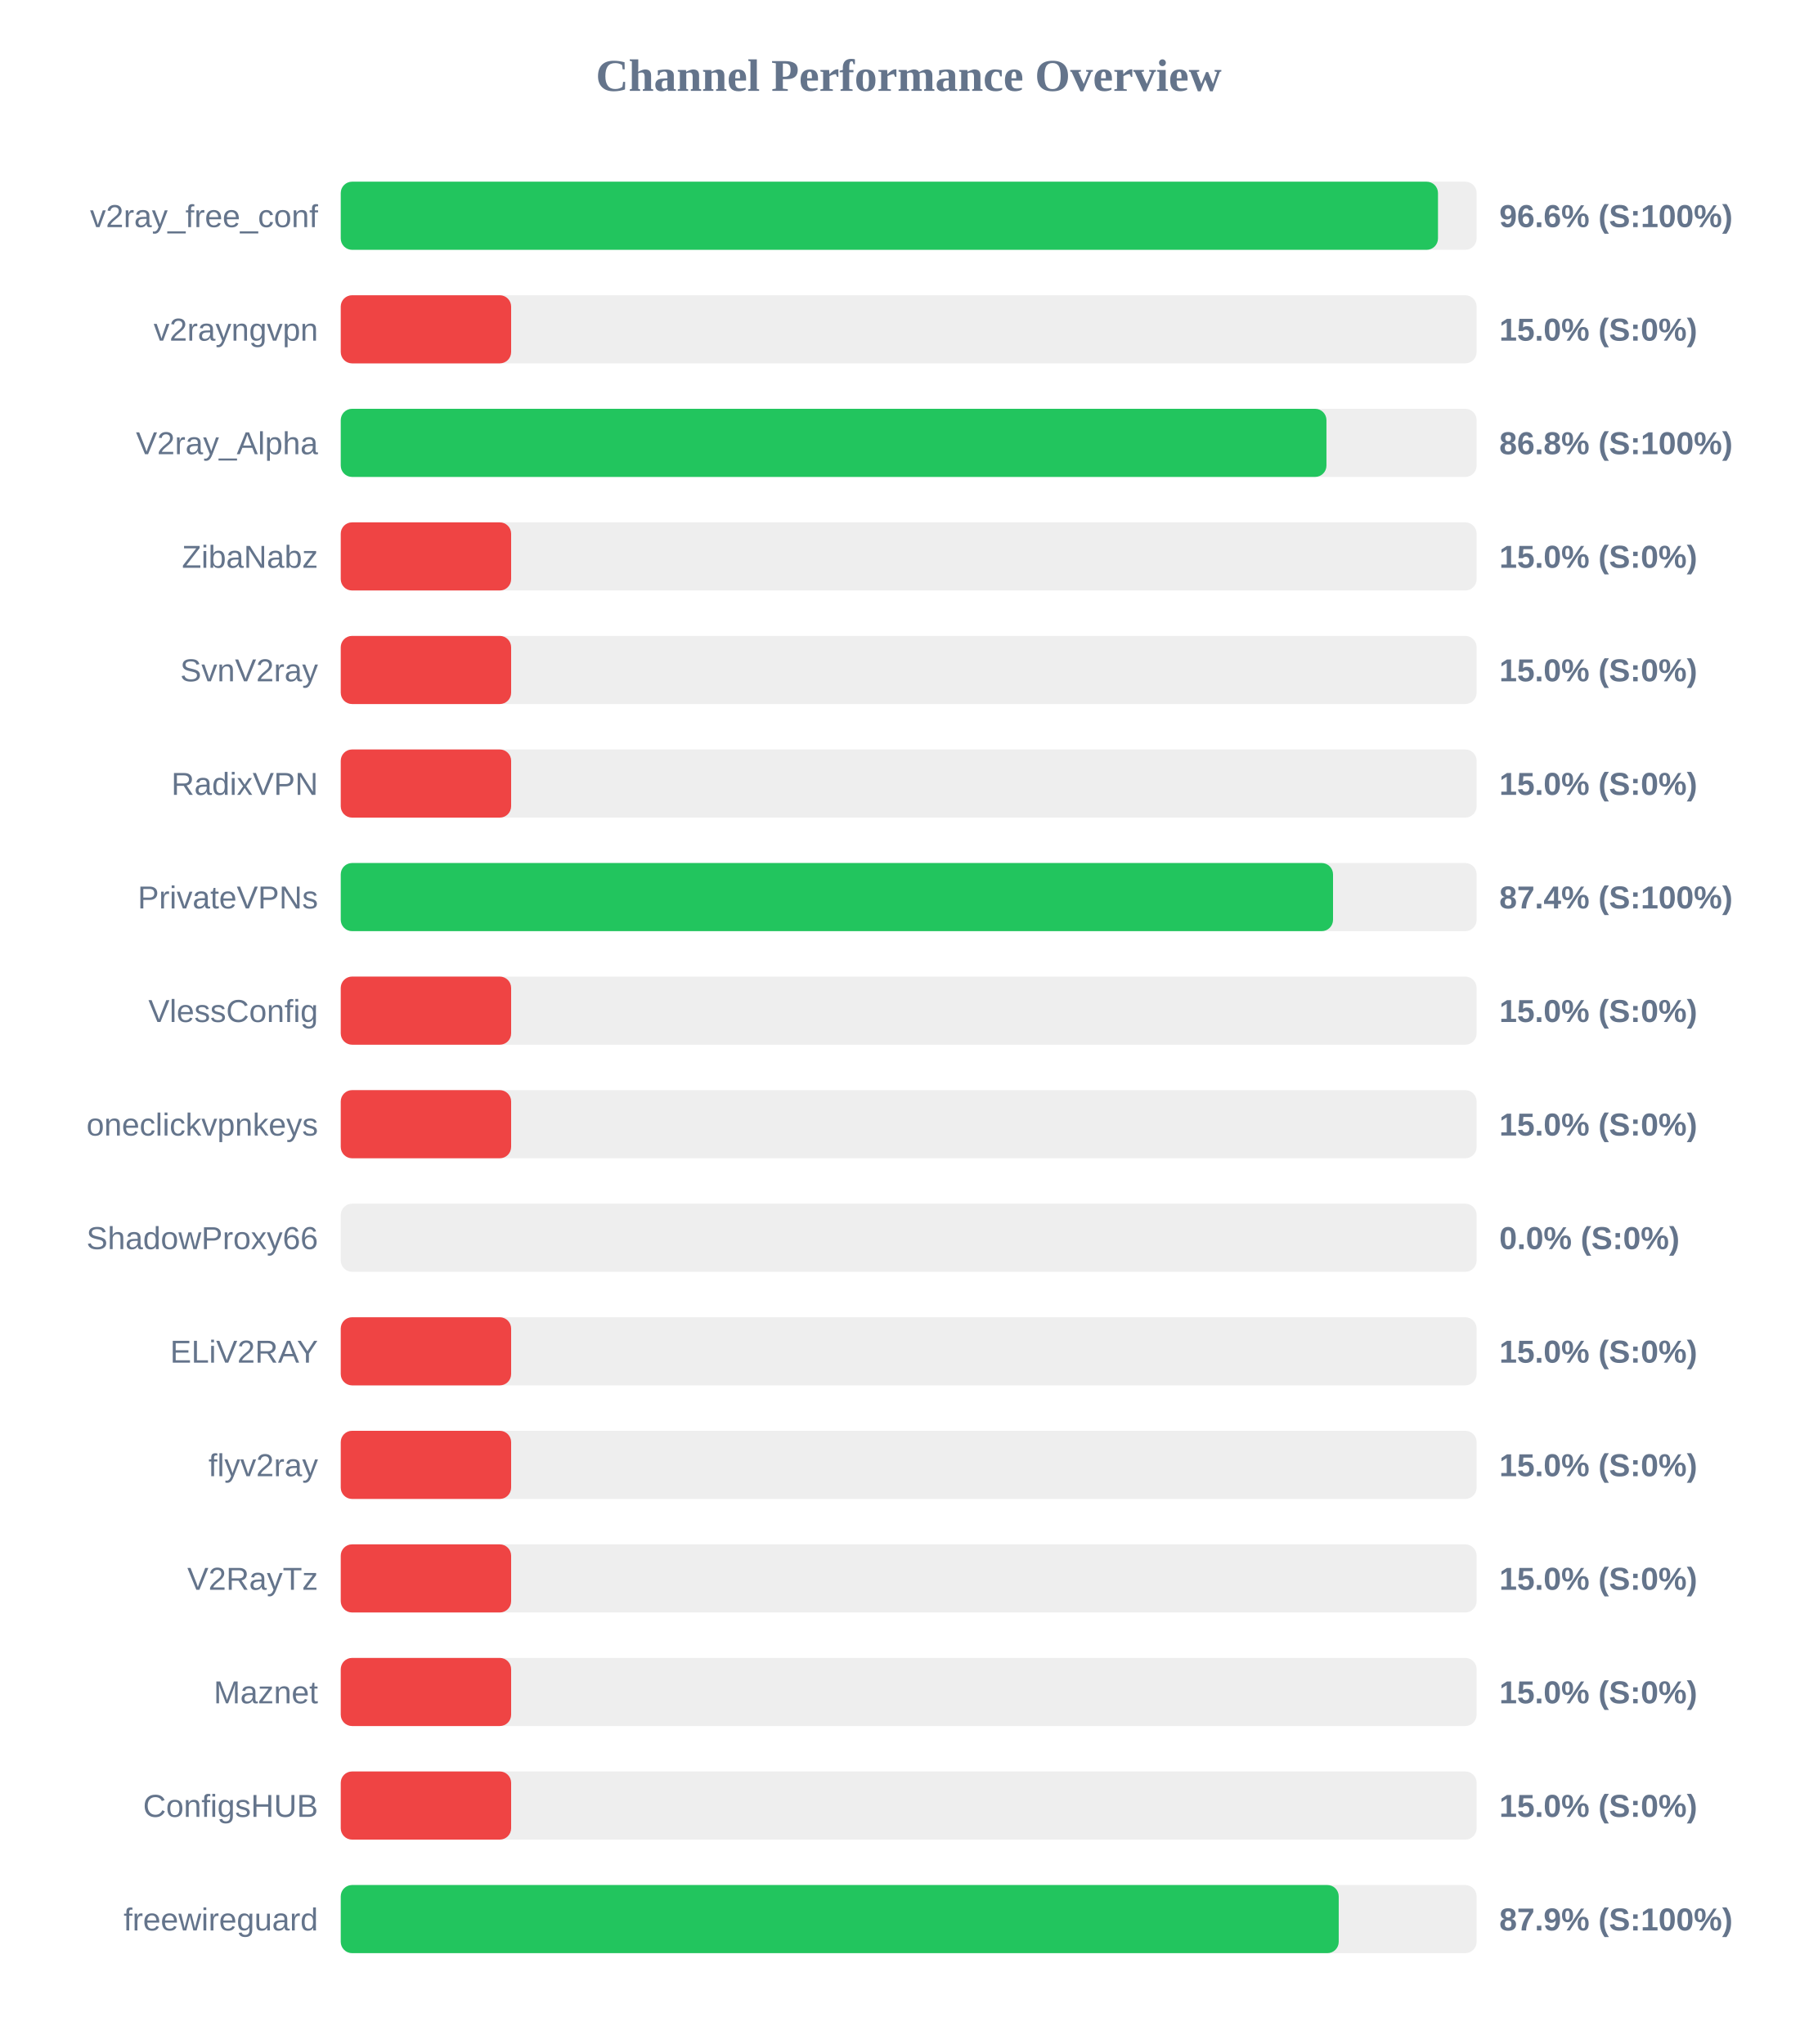
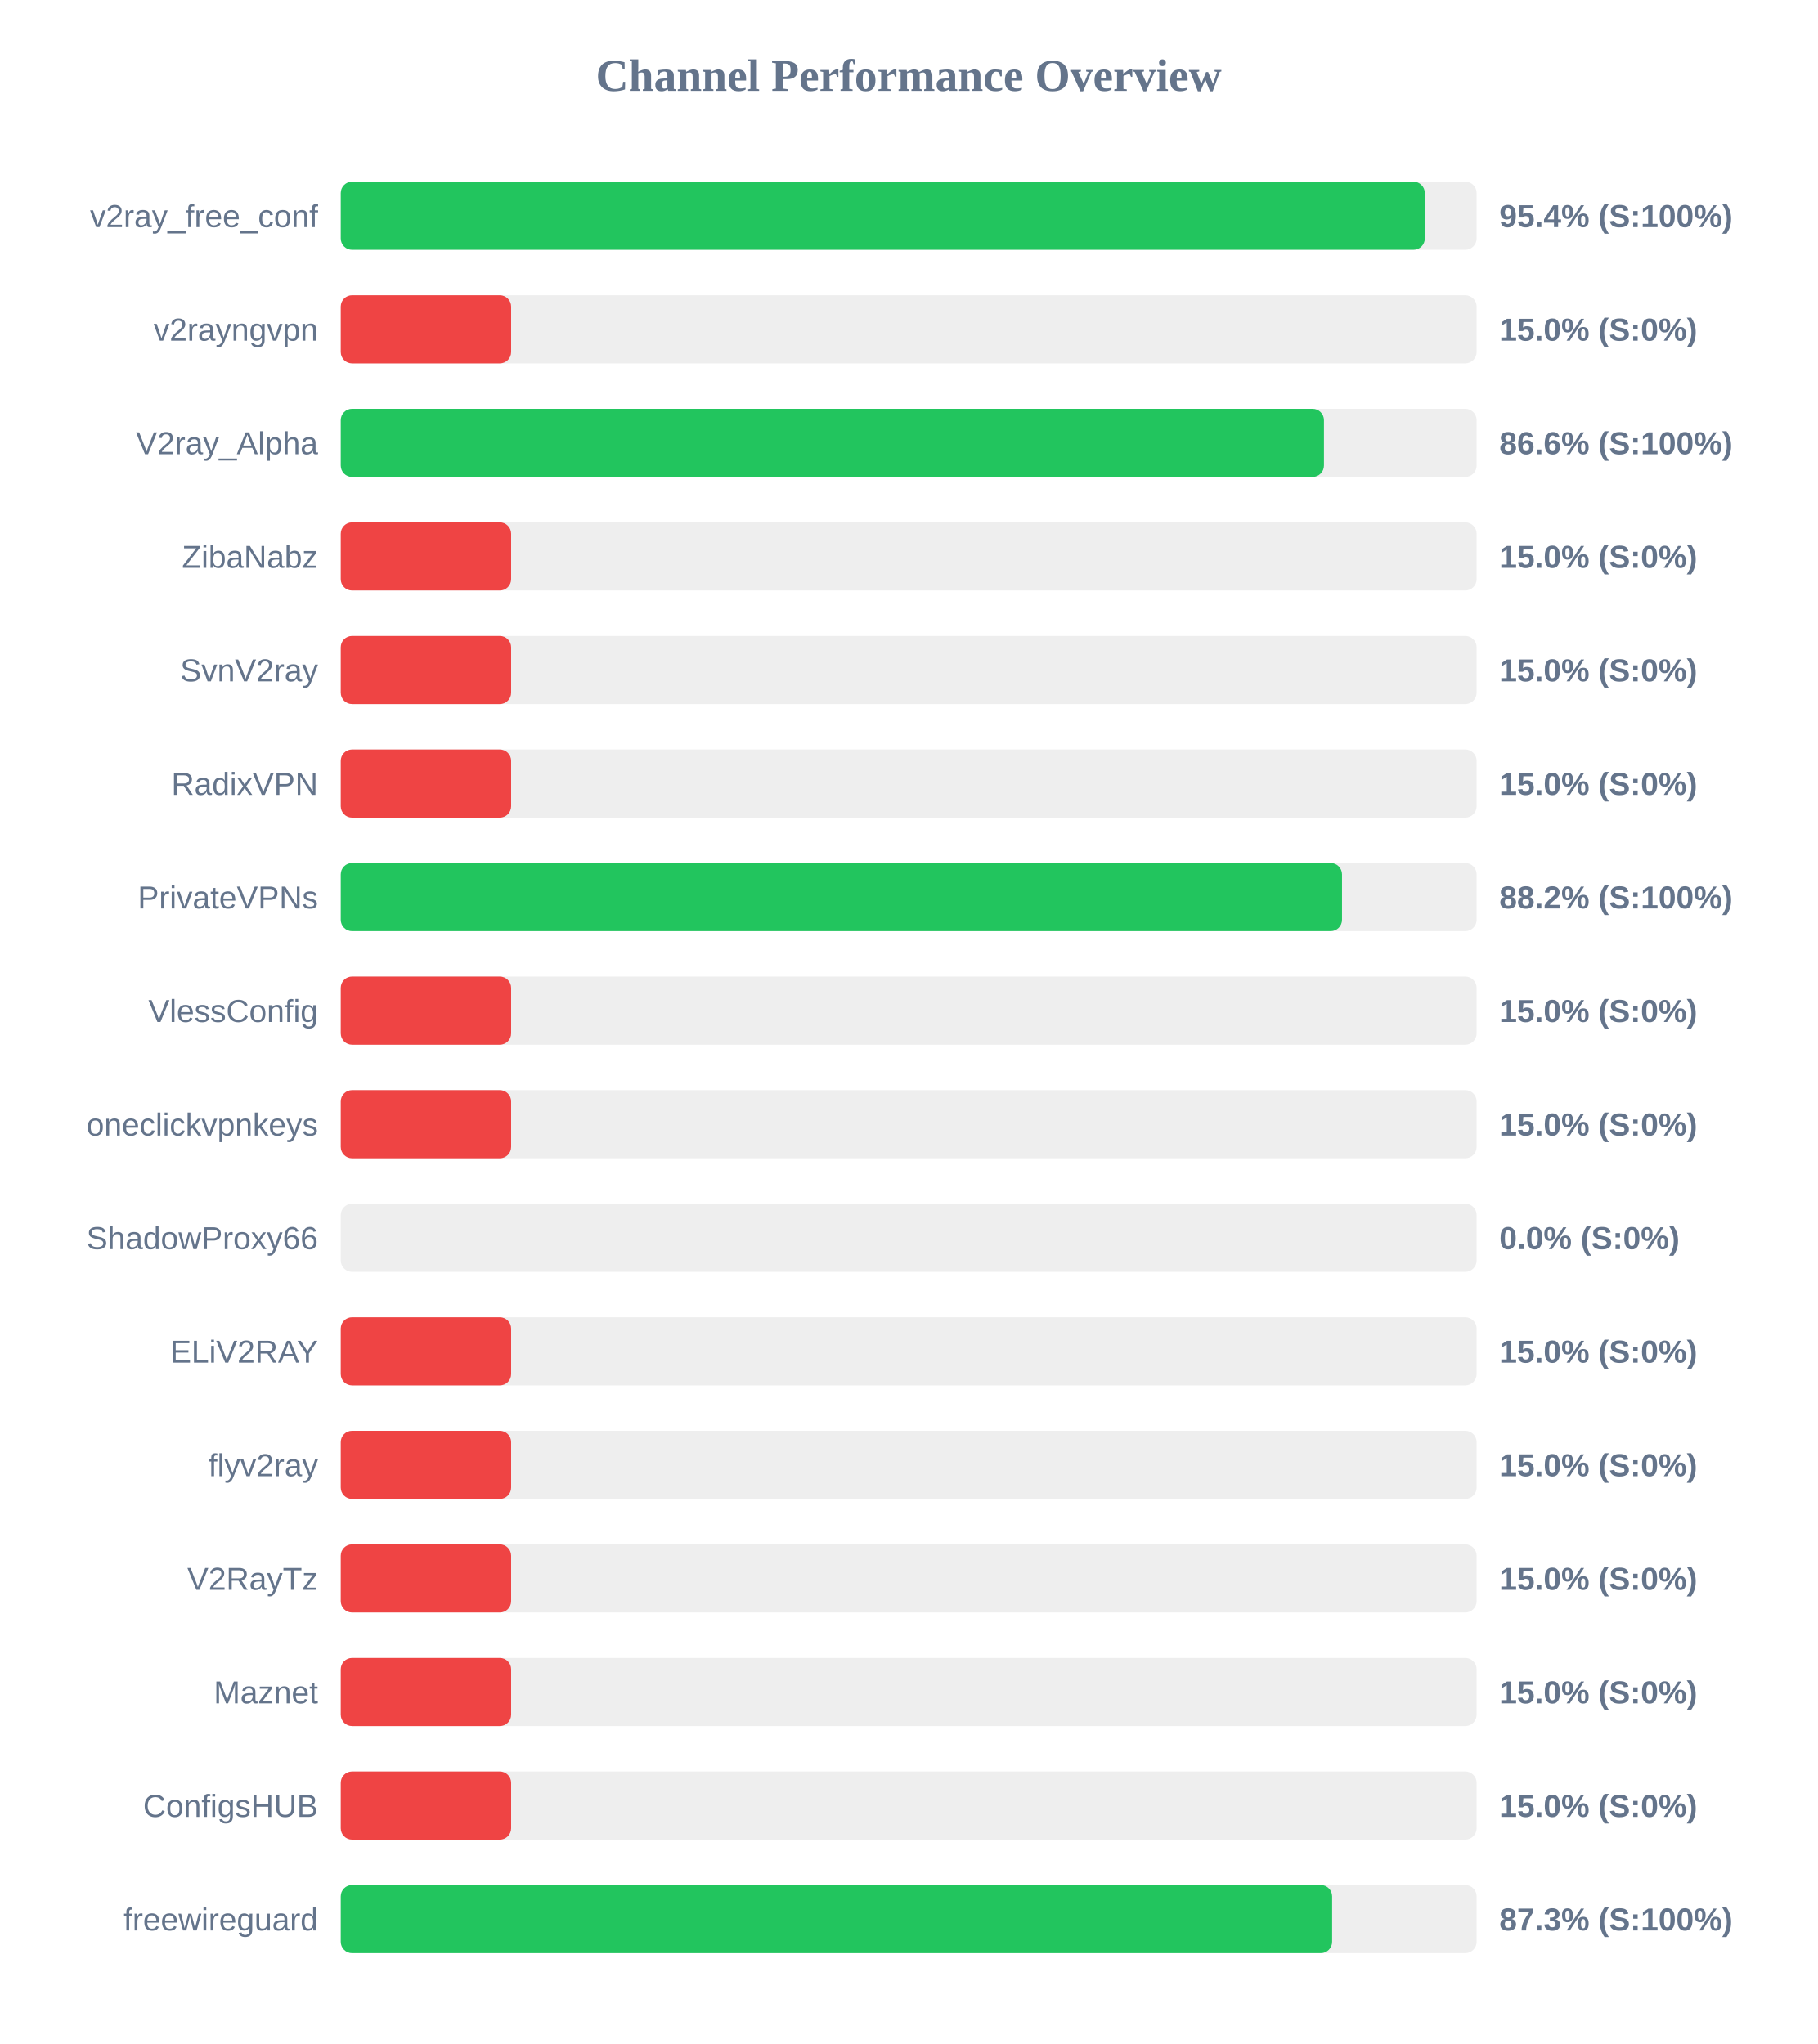
<svg xmlns="http://www.w3.org/2000/svg" width="800" height="900" version="1.1">
  <style>
        .row { font: 14px Arial; fill: #64748b; }
        .score { font: bold 14px Arial; fill: #64748b; }
    </style>
  <text x="400" y="40" text-anchor="middle" font-size="20px" font-weight="bold" fill="#64748b">Channel Performance Overview</text>
  <rect x="150" y="80" width="500" height="30" fill="#eee" rx="5" />
-   <rect x="150" y="80" width="483.0" height="30" fill="#22c55e" rx="5" />
+   <rect x="150" y="80" width="477.2" height="30" fill="#22c55e" rx="5" />
  <text x="140" y="100" text-anchor="end" class="row">v2ray_free_conf</text>
-   <text x="660" y="100" text-anchor="start" class="score">96.6% (S:100%)</text>
+   <text x="660" y="100" text-anchor="start" class="score">95.4% (S:100%)</text>
  <rect x="150" y="130" width="500" height="30" fill="#eee" rx="5" />
  <rect x="150" y="130" width="75.0" height="30" fill="#ef4444" rx="5" />
  <text x="140" y="150" text-anchor="end" class="row">v2rayngvpn</text>
  <text x="660" y="150" text-anchor="start" class="score">15.0% (S:0%)</text>
  <rect x="150" y="180" width="500" height="30" fill="#eee" rx="5" />
-   <rect x="150" y="180" width="433.9" height="30" fill="#22c55e" rx="5" />
+   <rect x="150" y="180" width="432.8" height="30" fill="#22c55e" rx="5" />
  <text x="140" y="200" text-anchor="end" class="row">V2ray_Alpha</text>
-   <text x="660" y="200" text-anchor="start" class="score">86.8% (S:100%)</text>
+   <text x="660" y="200" text-anchor="start" class="score">86.6% (S:100%)</text>
  <rect x="150" y="230" width="500" height="30" fill="#eee" rx="5" />
  <rect x="150" y="230" width="75.0" height="30" fill="#ef4444" rx="5" />
  <text x="140" y="250" text-anchor="end" class="row">ZibaNabz</text>
  <text x="660" y="250" text-anchor="start" class="score">15.0% (S:0%)</text>
  <rect x="150" y="280" width="500" height="30" fill="#eee" rx="5" />
  <rect x="150" y="280" width="75.0" height="30" fill="#ef4444" rx="5" />
  <text x="140" y="300" text-anchor="end" class="row">SvnV2ray</text>
  <text x="660" y="300" text-anchor="start" class="score">15.0% (S:0%)</text>
  <rect x="150" y="330" width="500" height="30" fill="#eee" rx="5" />
  <rect x="150" y="330" width="75.0" height="30" fill="#ef4444" rx="5" />
  <text x="140" y="350" text-anchor="end" class="row">RadixVPN</text>
  <text x="660" y="350" text-anchor="start" class="score">15.0% (S:0%)</text>
  <rect x="150" y="380" width="500" height="30" fill="#eee" rx="5" />
-   <rect x="150" y="380" width="436.8" height="30" fill="#22c55e" rx="5" />
+   <rect x="150" y="380" width="440.75" height="30" fill="#22c55e" rx="5" />
  <text x="140" y="400" text-anchor="end" class="row">PrivateVPNs</text>
-   <text x="660" y="400" text-anchor="start" class="score">87.4% (S:100%)</text>
+   <text x="660" y="400" text-anchor="start" class="score">88.2% (S:100%)</text>
  <rect x="150" y="430" width="500" height="30" fill="#eee" rx="5" />
  <rect x="150" y="430" width="75.0" height="30" fill="#ef4444" rx="5" />
  <text x="140" y="450" text-anchor="end" class="row">VlessConfig</text>
  <text x="660" y="450" text-anchor="start" class="score">15.0% (S:0%)</text>
  <rect x="150" y="480" width="500" height="30" fill="#eee" rx="5" />
  <rect x="150" y="480" width="75.0" height="30" fill="#ef4444" rx="5" />
  <text x="140" y="500" text-anchor="end" class="row">oneclickvpnkeys</text>
  <text x="660" y="500" text-anchor="start" class="score">15.0% (S:0%)</text>
  <rect x="150" y="530" width="500" height="30" fill="#eee" rx="5" />
  <rect x="150" y="530" width="0.0" height="30" fill="#ef4444" rx="5" />
  <text x="140" y="550" text-anchor="end" class="row">ShadowProxy66</text>
  <text x="660" y="550" text-anchor="start" class="score">0.0% (S:0%)</text>
  <rect x="150" y="580" width="500" height="30" fill="#eee" rx="5" />
  <rect x="150" y="580" width="75.0" height="30" fill="#ef4444" rx="5" />
  <text x="140" y="600" text-anchor="end" class="row">ELiV2RAY</text>
  <text x="660" y="600" text-anchor="start" class="score">15.0% (S:0%)</text>
  <rect x="150" y="630" width="500" height="30" fill="#eee" rx="5" />
  <rect x="150" y="630" width="75.0" height="30" fill="#ef4444" rx="5" />
  <text x="140" y="650" text-anchor="end" class="row">flyv2ray</text>
  <text x="660" y="650" text-anchor="start" class="score">15.0% (S:0%)</text>
  <rect x="150" y="680" width="500" height="30" fill="#eee" rx="5" />
  <rect x="150" y="680" width="75.0" height="30" fill="#ef4444" rx="5" />
  <text x="140" y="700" text-anchor="end" class="row">V2RayTz</text>
  <text x="660" y="700" text-anchor="start" class="score">15.0% (S:0%)</text>
  <rect x="150" y="730" width="500" height="30" fill="#eee" rx="5" />
  <rect x="150" y="730" width="75.0" height="30" fill="#ef4444" rx="5" />
  <text x="140" y="750" text-anchor="end" class="row">Maznet</text>
  <text x="660" y="750" text-anchor="start" class="score">15.0% (S:0%)</text>
  <rect x="150" y="780" width="500" height="30" fill="#eee" rx="5" />
  <rect x="150" y="780" width="75.0" height="30" fill="#ef4444" rx="5" />
  <text x="140" y="800" text-anchor="end" class="row">ConfigsHUB</text>
  <text x="660" y="800" text-anchor="start" class="score">15.0% (S:0%)</text>
  <rect x="150" y="830" width="500" height="30" fill="#eee" rx="5" />
-   <rect x="150" y="830" width="439.3" height="30" fill="#22c55e" rx="5" />
+   <rect x="150" y="830" width="436.4" height="30" fill="#22c55e" rx="5" />
  <text x="140" y="850" text-anchor="end" class="row">freewireguard</text>
-   <text x="660" y="850" text-anchor="start" class="score">87.9% (S:100%)</text>
+   <text x="660" y="850" text-anchor="start" class="score">87.3% (S:100%)</text>
</svg>
